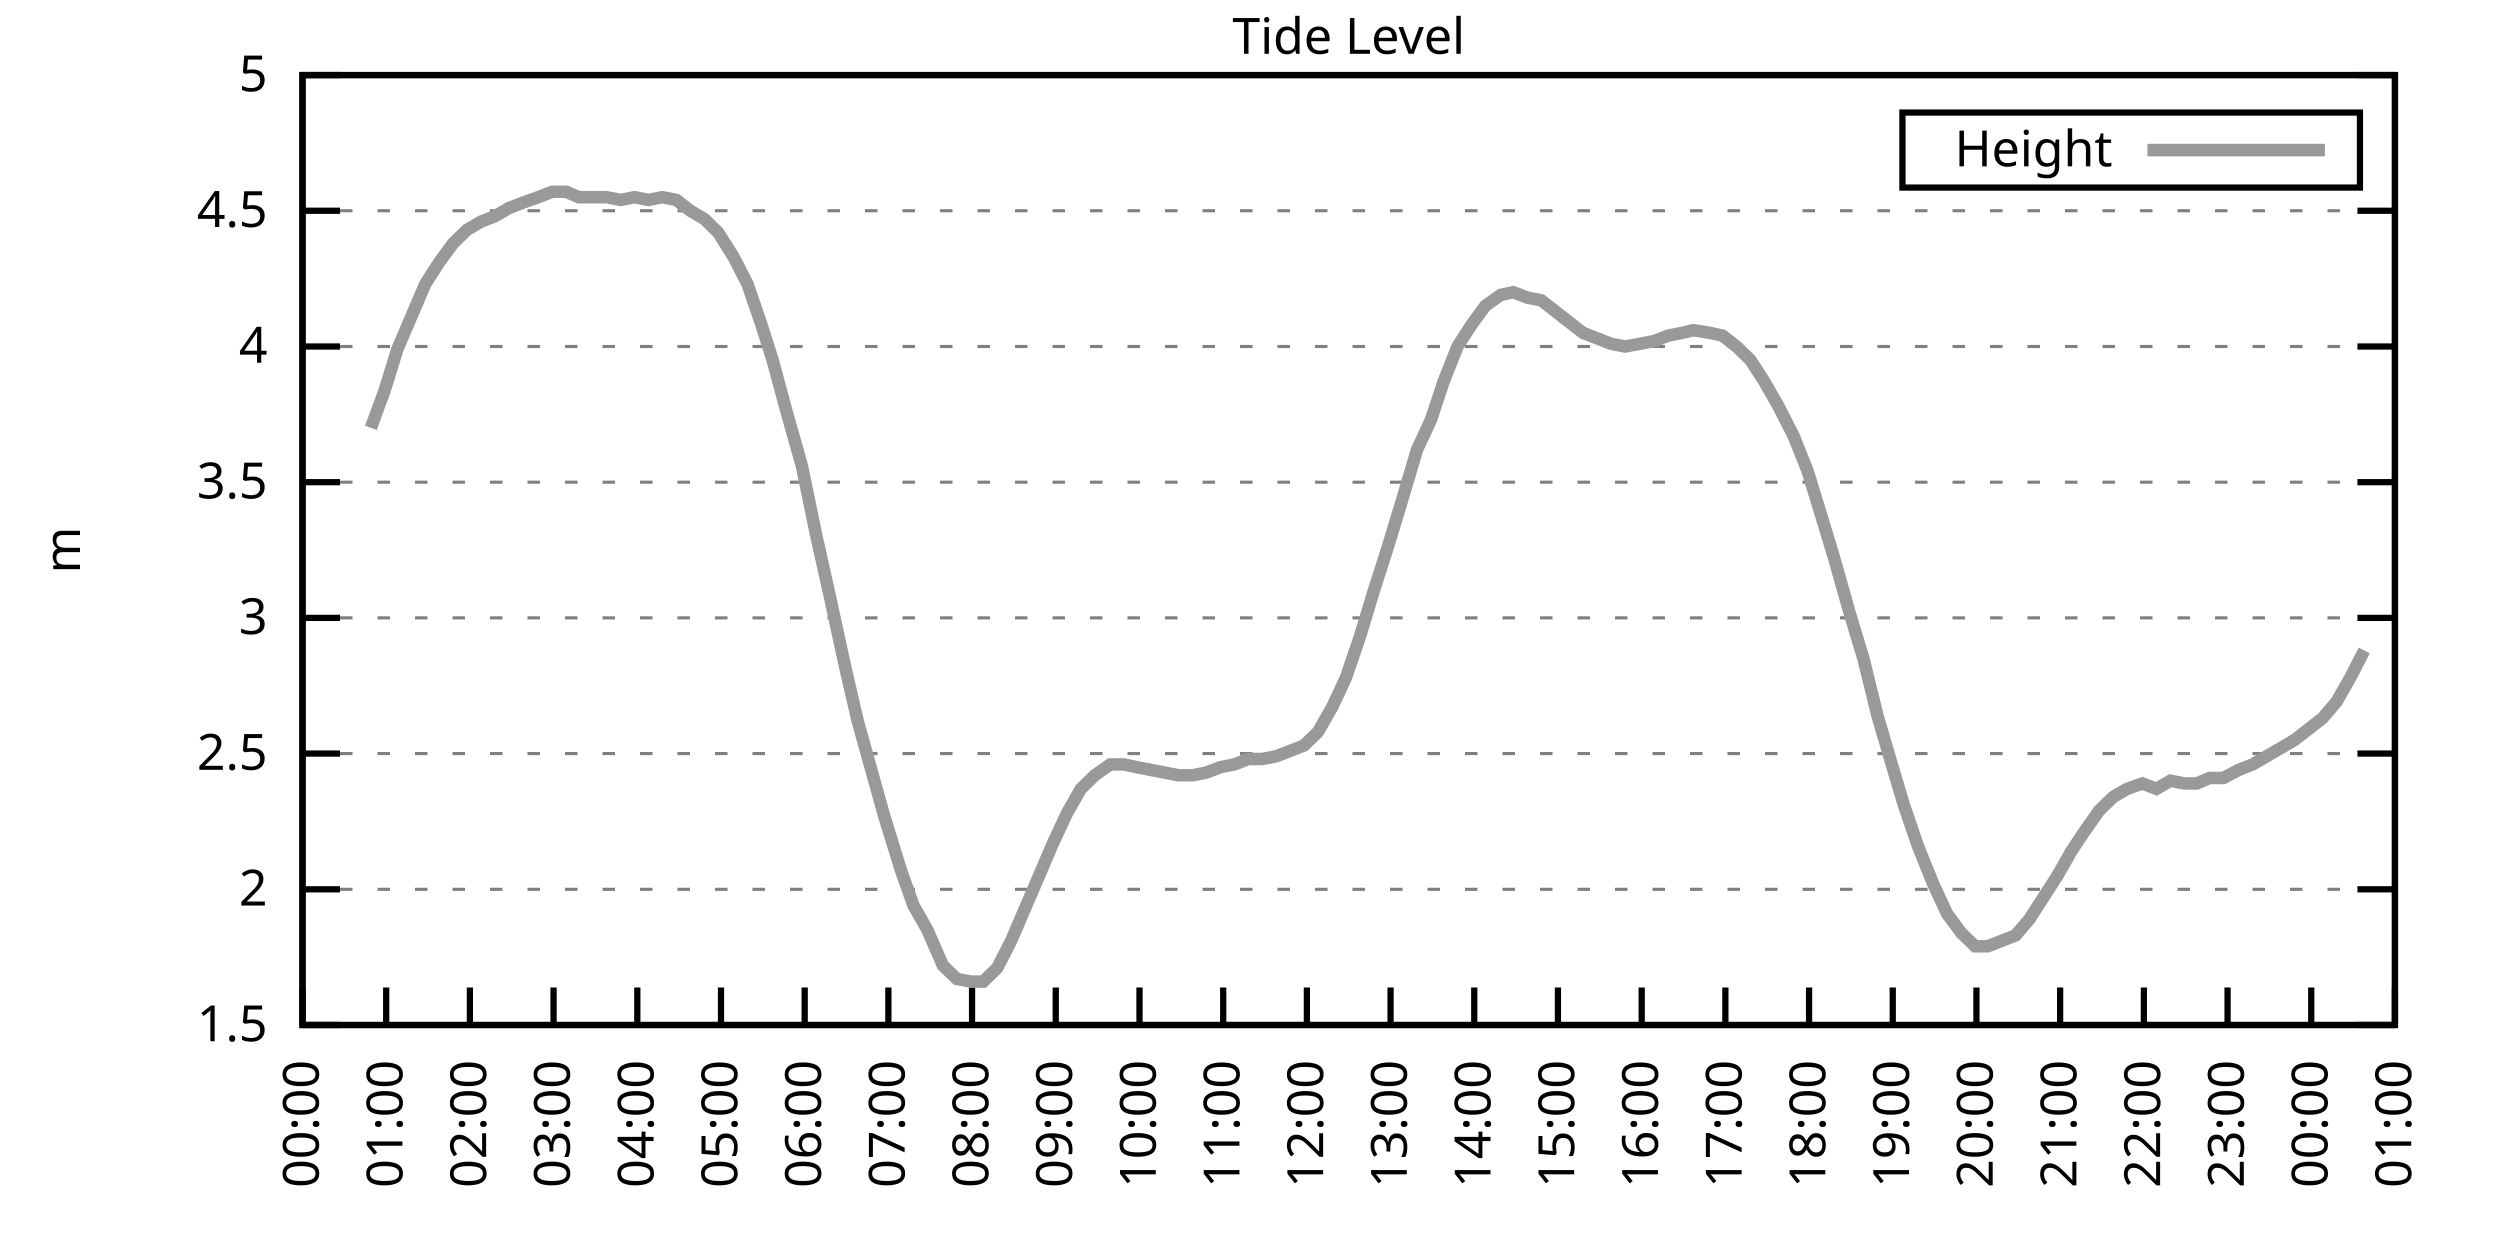
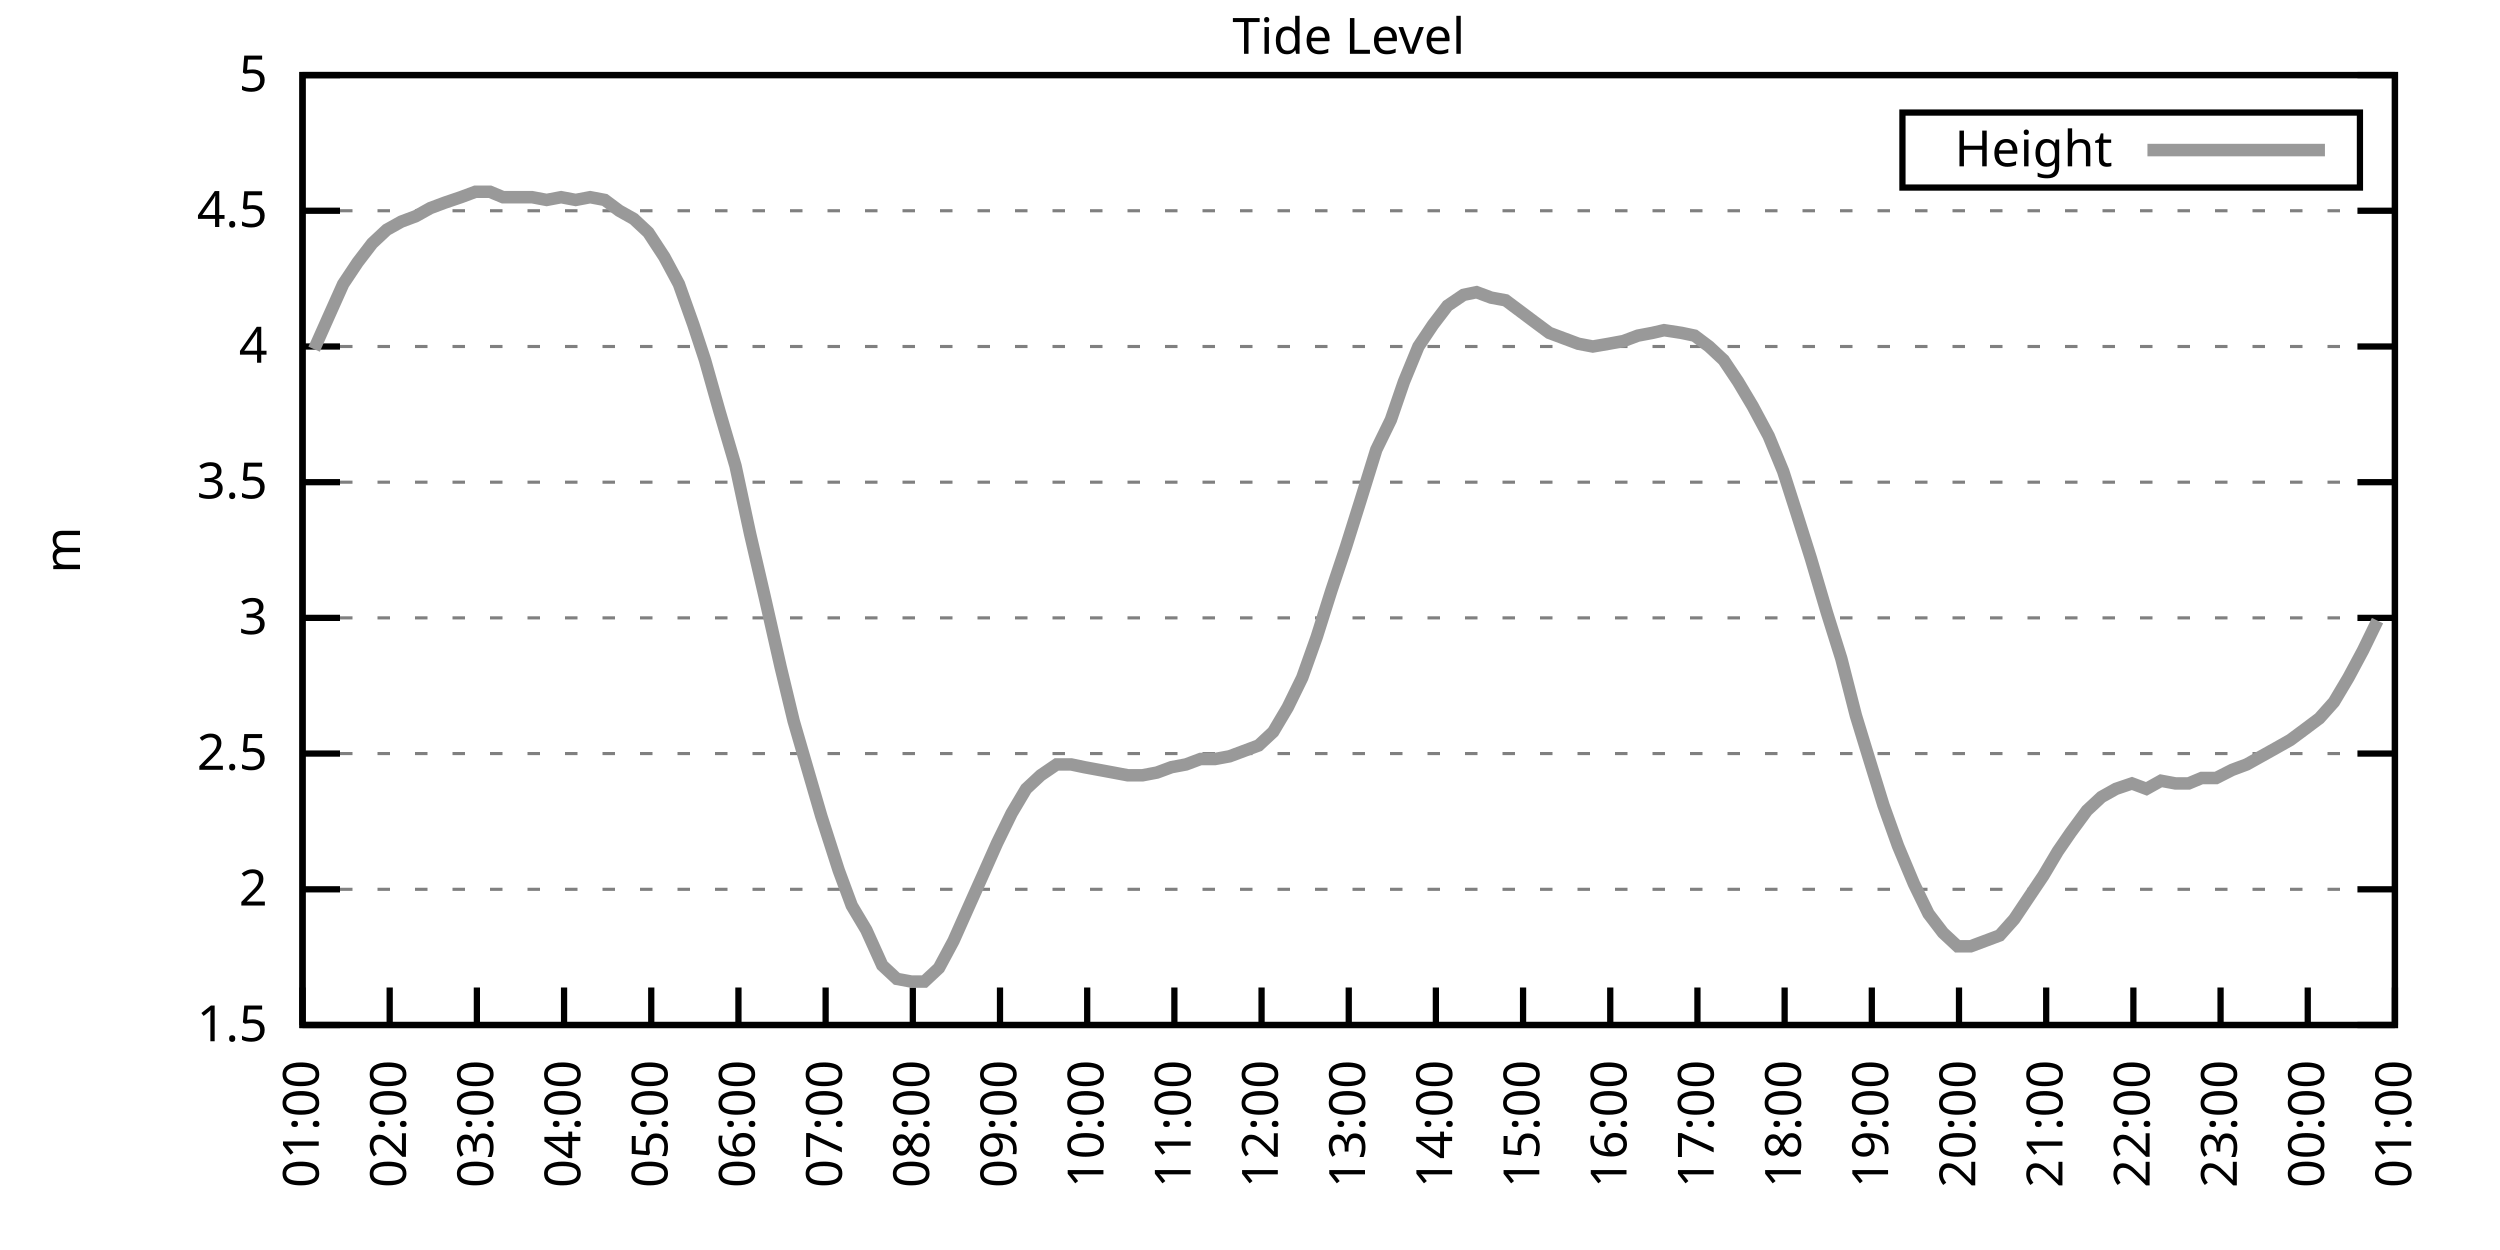
<svg xmlns="http://www.w3.org/2000/svg" xmlns:xlink="http://www.w3.org/1999/xlink" width="400" height="200" viewBox="0 0 400 200">
  <g id="gnuplot_canvas">
    <rect x="0" y="0" width="400" height="200" fill="none" />
    <defs>
      <circle id="gpDot" r="0.5" stroke-width="0.5" stroke="currentColor" />
      <path id="gpPt0" stroke-width="0.333" stroke="currentColor" d="M-1,0 h2 M0,-1 v2" />
      <path id="gpPt1" stroke-width="0.333" stroke="currentColor" d="M-1,-1 L1,1 M1,-1 L-1,1" />
      <path id="gpPt2" stroke-width="0.333" stroke="currentColor" d="M-1,0 L1,0 M0,-1 L0,1 M-1,-1 L1,1 M-1,1 L1,-1" />
      <rect id="gpPt3" stroke-width="0.333" stroke="currentColor" x="-1" y="-1" width="2" height="2" />
      <rect id="gpPt4" stroke-width="0.333" stroke="currentColor" fill="currentColor" x="-1" y="-1" width="2" height="2" />
      <circle id="gpPt5" stroke-width="0.333" stroke="currentColor" cx="0" cy="0" r="1" />
      <use xlink:href="#gpPt5" id="gpPt6" fill="currentColor" stroke="none" />
      <path id="gpPt7" stroke-width="0.333" stroke="currentColor" d="M0,-1.33 L-1.33,0.67 L1.33,0.67 z" />
      <use xlink:href="#gpPt7" id="gpPt8" fill="currentColor" stroke="none" />
      <use xlink:href="#gpPt7" id="gpPt9" stroke="currentColor" transform="rotate(180)" />
      <use xlink:href="#gpPt9" id="gpPt10" fill="currentColor" stroke="none" />
      <use xlink:href="#gpPt3" id="gpPt11" stroke="currentColor" transform="rotate(45)" />
      <use xlink:href="#gpPt11" id="gpPt12" fill="currentColor" stroke="none" />
      <path id="gpPt13" stroke-width="0.333" stroke="currentColor" d="M0,1.330 L1.265,0.411 L0.782,-1.067 L-0.782,-1.076 L-1.265,0.411 z" />
      <use xlink:href="#gpPt13" id="gpPt14" fill="currentColor" stroke="none" />
      <filter id="textbox" filterUnits="objectBoundingBox" x="0" y="0" height="1" width="1">
        <feFlood flood-color="white" flood-opacity="1" result="bgnd" />
        <feComposite in="SourceGraphic" in2="bgnd" operator="atop" />
      </filter>
      <filter id="greybox" filterUnits="objectBoundingBox" x="0" y="0" height="1" width="1">
        <feFlood flood-color="lightgrey" flood-opacity="1" result="grey" />
        <feComposite in="SourceGraphic" in2="grey" operator="atop" />
      </filter>
    </defs>
    <g fill="none" color="white" stroke="currentColor" stroke-width="1.00" stroke-linecap="butt" stroke-linejoin="miter">
</g>
    <g fill="none" color="black" stroke="currentColor" stroke-width="1.00" stroke-linecap="butt" stroke-linejoin="miter">
      <g stroke="none" shape-rendering="crispEdges">
        <polygon fill="rgb(255, 255, 255)" points="48.40,164.00 383.18,164.00 383.18,12.02 48.40,12.02 " />
      </g>
    </g>
    <g fill="none" color="black" stroke="currentColor" stroke-width="1.00" stroke-linecap="butt" stroke-linejoin="miter">
</g>
    <g fill="none" color="black" stroke="black" stroke-width="0.50" stroke-linecap="butt" stroke-linejoin="miter">
</g>
    <g fill="none" color="gray" stroke="currentColor" stroke-width="0.50" stroke-linecap="butt" stroke-linejoin="miter">
      <path stroke="gray" stroke-dasharray="2,4" class="gridline" d="M48.40,164.00 L383.19,164.00  " />
    </g>
    <g fill="none" color="gray" stroke="gray" stroke-width="1.00" stroke-linecap="butt" stroke-linejoin="miter">
</g>
    <g fill="none" color="black" stroke="currentColor" stroke-width="1.00" stroke-linecap="butt" stroke-linejoin="miter">
      <path stroke="black" d="M48.40,164.00 L54.40,164.00 M383.19,164.00 L377.19,164.00  " />
      <g transform="translate(42.80,166.60)" stroke="none" fill="black" font-family="Sans" font-size="8.00" text-anchor="end">
        <text>
          <tspan font-family="Sans"> 1.5</tspan>
        </text>
      </g>
    </g>
    <g fill="none" color="black" stroke="currentColor" stroke-width="1.00" stroke-linecap="butt" stroke-linejoin="miter">
</g>
    <g fill="none" color="black" stroke="black" stroke-width="0.50" stroke-linecap="butt" stroke-linejoin="miter">
</g>
    <g fill="none" color="gray" stroke="currentColor" stroke-width="0.50" stroke-linecap="butt" stroke-linejoin="miter">
      <path stroke="gray" stroke-dasharray="2,4" class="gridline" d="M48.40,142.29 L383.19,142.29  " />
    </g>
    <g fill="none" color="gray" stroke="gray" stroke-width="1.00" stroke-linecap="butt" stroke-linejoin="miter">
</g>
    <g fill="none" color="black" stroke="currentColor" stroke-width="1.00" stroke-linecap="butt" stroke-linejoin="miter">
      <path stroke="black" d="M48.40,142.29 L54.40,142.29 M383.19,142.29 L377.19,142.29  " />
      <g transform="translate(42.80,144.89)" stroke="none" fill="black" font-family="Sans" font-size="8.00" text-anchor="end">
        <text>
          <tspan font-family="Sans"> 2</tspan>
        </text>
      </g>
    </g>
    <g fill="none" color="black" stroke="currentColor" stroke-width="1.00" stroke-linecap="butt" stroke-linejoin="miter">
</g>
    <g fill="none" color="black" stroke="black" stroke-width="0.50" stroke-linecap="butt" stroke-linejoin="miter">
</g>
    <g fill="none" color="gray" stroke="currentColor" stroke-width="0.50" stroke-linecap="butt" stroke-linejoin="miter">
      <path stroke="gray" stroke-dasharray="2,4" class="gridline" d="M48.40,120.57 L383.19,120.57  " />
    </g>
    <g fill="none" color="gray" stroke="gray" stroke-width="1.00" stroke-linecap="butt" stroke-linejoin="miter">
</g>
    <g fill="none" color="black" stroke="currentColor" stroke-width="1.00" stroke-linecap="butt" stroke-linejoin="miter">
      <path stroke="black" d="M48.40,120.57 L54.40,120.57 M383.19,120.57 L377.19,120.57  " />
      <g transform="translate(42.80,123.17)" stroke="none" fill="black" font-family="Sans" font-size="8.00" text-anchor="end">
        <text>
          <tspan font-family="Sans"> 2.5</tspan>
        </text>
      </g>
    </g>
    <g fill="none" color="black" stroke="currentColor" stroke-width="1.00" stroke-linecap="butt" stroke-linejoin="miter">
</g>
    <g fill="none" color="black" stroke="black" stroke-width="0.50" stroke-linecap="butt" stroke-linejoin="miter">
</g>
    <g fill="none" color="gray" stroke="currentColor" stroke-width="0.50" stroke-linecap="butt" stroke-linejoin="miter">
      <path stroke="gray" stroke-dasharray="2,4" class="gridline" d="M48.40,98.86 L383.19,98.86  " />
    </g>
    <g fill="none" color="gray" stroke="gray" stroke-width="1.00" stroke-linecap="butt" stroke-linejoin="miter">
</g>
    <g fill="none" color="black" stroke="currentColor" stroke-width="1.00" stroke-linecap="butt" stroke-linejoin="miter">
      <path stroke="black" d="M48.40,98.86 L54.40,98.86 M383.19,98.86 L377.19,98.86  " />
      <g transform="translate(42.80,101.46)" stroke="none" fill="black" font-family="Sans" font-size="8.00" text-anchor="end">
        <text>
          <tspan font-family="Sans"> 3</tspan>
        </text>
      </g>
    </g>
    <g fill="none" color="black" stroke="currentColor" stroke-width="1.00" stroke-linecap="butt" stroke-linejoin="miter">
</g>
    <g fill="none" color="black" stroke="black" stroke-width="0.50" stroke-linecap="butt" stroke-linejoin="miter">
</g>
    <g fill="none" color="gray" stroke="currentColor" stroke-width="0.50" stroke-linecap="butt" stroke-linejoin="miter">
      <path stroke="gray" stroke-dasharray="2,4" class="gridline" d="M48.40,77.15 L383.19,77.15  " />
    </g>
    <g fill="none" color="gray" stroke="gray" stroke-width="1.00" stroke-linecap="butt" stroke-linejoin="miter">
</g>
    <g fill="none" color="black" stroke="currentColor" stroke-width="1.00" stroke-linecap="butt" stroke-linejoin="miter">
      <path stroke="black" d="M48.40,77.15 L54.40,77.15 M383.19,77.15 L377.19,77.15  " />
      <g transform="translate(42.80,79.75)" stroke="none" fill="black" font-family="Sans" font-size="8.00" text-anchor="end">
        <text>
          <tspan font-family="Sans"> 3.5</tspan>
        </text>
      </g>
    </g>
    <g fill="none" color="black" stroke="currentColor" stroke-width="1.00" stroke-linecap="butt" stroke-linejoin="miter">
</g>
    <g fill="none" color="black" stroke="black" stroke-width="0.50" stroke-linecap="butt" stroke-linejoin="miter">
</g>
    <g fill="none" color="gray" stroke="currentColor" stroke-width="0.50" stroke-linecap="butt" stroke-linejoin="miter">
      <path stroke="gray" stroke-dasharray="2,4" class="gridline" d="M48.40,55.44 L383.19,55.44  " />
    </g>
    <g fill="none" color="gray" stroke="gray" stroke-width="1.00" stroke-linecap="butt" stroke-linejoin="miter">
</g>
    <g fill="none" color="black" stroke="currentColor" stroke-width="1.00" stroke-linecap="butt" stroke-linejoin="miter">
      <path stroke="black" d="M48.40,55.44 L54.40,55.44 M383.19,55.44 L377.19,55.44  " />
      <g transform="translate(42.80,58.04)" stroke="none" fill="black" font-family="Sans" font-size="8.00" text-anchor="end">
        <text>
          <tspan font-family="Sans"> 4</tspan>
        </text>
      </g>
    </g>
    <g fill="none" color="black" stroke="currentColor" stroke-width="1.00" stroke-linecap="butt" stroke-linejoin="miter">
</g>
    <g fill="none" color="black" stroke="black" stroke-width="0.50" stroke-linecap="butt" stroke-linejoin="miter">
</g>
    <g fill="none" color="gray" stroke="currentColor" stroke-width="0.50" stroke-linecap="butt" stroke-linejoin="miter">
      <path stroke="gray" stroke-dasharray="2,4" class="gridline" d="M48.40,33.72 L383.19,33.72  " />
    </g>
    <g fill="none" color="gray" stroke="gray" stroke-width="1.00" stroke-linecap="butt" stroke-linejoin="miter">
</g>
    <g fill="none" color="black" stroke="currentColor" stroke-width="1.00" stroke-linecap="butt" stroke-linejoin="miter">
      <path stroke="black" d="M48.40,33.72 L54.40,33.72 M383.19,33.72 L377.19,33.72  " />
      <g transform="translate(42.80,36.32)" stroke="none" fill="black" font-family="Sans" font-size="8.00" text-anchor="end">
        <text>
          <tspan font-family="Sans"> 4.5</tspan>
        </text>
      </g>
    </g>
    <g fill="none" color="black" stroke="currentColor" stroke-width="1.00" stroke-linecap="butt" stroke-linejoin="miter">
</g>
    <g fill="none" color="black" stroke="black" stroke-width="0.50" stroke-linecap="butt" stroke-linejoin="miter">
</g>
    <g fill="none" color="gray" stroke="currentColor" stroke-width="0.50" stroke-linecap="butt" stroke-linejoin="miter">
      <path stroke="gray" stroke-dasharray="2,4" class="gridline" d="M48.40,12.01 L383.19,12.01  " />
    </g>
    <g fill="none" color="gray" stroke="gray" stroke-width="1.00" stroke-linecap="butt" stroke-linejoin="miter">
</g>
    <g fill="none" color="black" stroke="currentColor" stroke-width="1.00" stroke-linecap="butt" stroke-linejoin="miter">
      <path stroke="black" d="M48.40,12.01 L54.40,12.01 M383.19,12.01 L377.19,12.01  " />
      <g transform="translate(42.80,14.61)" stroke="none" fill="black" font-family="Sans" font-size="8.00" text-anchor="end">
        <text>
          <tspan font-family="Sans"> 5</tspan>
        </text>
      </g>
    </g>
    <g fill="none" color="black" stroke="currentColor" stroke-width="1.00" stroke-linecap="butt" stroke-linejoin="miter">
      <path stroke="black" d="M48.40,164.00 L48.40,158.00  " />
      <g transform="translate(51.00,169.60) rotate(270.00)" stroke="none" fill="black" font-family="Sans" font-size="8.00" text-anchor="end">
        <text>
-           <tspan font-family="Sans">00:00</tspan>
-         </text>
-       </g>
-     </g>
-     <g fill="none" color="black" stroke="currentColor" stroke-width="1.00" stroke-linecap="butt" stroke-linejoin="miter">
-       <path stroke="black" d="M61.79,164.00 L61.79,158.00  " />
-       <g transform="translate(64.39,169.60) rotate(270.00)" stroke="none" fill="black" font-family="Sans" font-size="8.00" text-anchor="end">
-         <text>
          <tspan font-family="Sans">01:00</tspan>
        </text>
      </g>
    </g>
    <g fill="none" color="black" stroke="currentColor" stroke-width="1.00" stroke-linecap="butt" stroke-linejoin="miter">
-       <path stroke="black" d="M75.18,164.00 L75.18,158.00  " />
-       <g transform="translate(77.78,169.60) rotate(270.00)" stroke="none" fill="black" font-family="Sans" font-size="8.00" text-anchor="end">
+       <path stroke="black" d="M62.35,164.00 L62.35,158.00  " />
+       <g transform="translate(64.95,169.60) rotate(270.00)" stroke="none" fill="black" font-family="Sans" font-size="8.00" text-anchor="end">
        <text>
          <tspan font-family="Sans">02:00</tspan>
        </text>
      </g>
    </g>
    <g fill="none" color="black" stroke="currentColor" stroke-width="1.00" stroke-linecap="butt" stroke-linejoin="miter">
-       <path stroke="black" d="M88.57,164.00 L88.57,158.00  " />
-       <g transform="translate(91.17,169.60) rotate(270.00)" stroke="none" fill="black" font-family="Sans" font-size="8.00" text-anchor="end">
+       <path stroke="black" d="M76.30,164.00 L76.30,158.00  " />
+       <g transform="translate(78.90,169.60) rotate(270.00)" stroke="none" fill="black" font-family="Sans" font-size="8.00" text-anchor="end">
        <text>
          <tspan font-family="Sans">03:00</tspan>
        </text>
      </g>
    </g>
    <g fill="none" color="black" stroke="currentColor" stroke-width="1.00" stroke-linecap="butt" stroke-linejoin="miter">
-       <path stroke="black" d="M101.97,164.00 L101.97,158.00  " />
-       <g transform="translate(104.57,169.60) rotate(270.00)" stroke="none" fill="black" font-family="Sans" font-size="8.00" text-anchor="end">
+       <path stroke="black" d="M90.25,164.00 L90.25,158.00  " />
+       <g transform="translate(92.85,169.60) rotate(270.00)" stroke="none" fill="black" font-family="Sans" font-size="8.00" text-anchor="end">
        <text>
          <tspan font-family="Sans">04:00</tspan>
        </text>
      </g>
    </g>
    <g fill="none" color="black" stroke="currentColor" stroke-width="1.00" stroke-linecap="butt" stroke-linejoin="miter">
-       <path stroke="black" d="M115.36,164.00 L115.36,158.00  " />
-       <g transform="translate(117.96,169.60) rotate(270.00)" stroke="none" fill="black" font-family="Sans" font-size="8.00" text-anchor="end">
+       <path stroke="black" d="M104.20,164.00 L104.20,158.00  " />
+       <g transform="translate(106.80,169.60) rotate(270.00)" stroke="none" fill="black" font-family="Sans" font-size="8.00" text-anchor="end">
        <text>
          <tspan font-family="Sans">05:00</tspan>
        </text>
      </g>
    </g>
    <g fill="none" color="black" stroke="currentColor" stroke-width="1.00" stroke-linecap="butt" stroke-linejoin="miter">
-       <path stroke="black" d="M128.75,164.00 L128.75,158.00  " />
-       <g transform="translate(131.35,169.60) rotate(270.00)" stroke="none" fill="black" font-family="Sans" font-size="8.00" text-anchor="end">
+       <path stroke="black" d="M118.15,164.00 L118.15,158.00  " />
+       <g transform="translate(120.75,169.60) rotate(270.00)" stroke="none" fill="black" font-family="Sans" font-size="8.00" text-anchor="end">
        <text>
          <tspan font-family="Sans">06:00</tspan>
        </text>
      </g>
    </g>
    <g fill="none" color="black" stroke="currentColor" stroke-width="1.00" stroke-linecap="butt" stroke-linejoin="miter">
-       <path stroke="black" d="M142.14,164.00 L142.14,158.00  " />
-       <g transform="translate(144.74,169.60) rotate(270.00)" stroke="none" fill="black" font-family="Sans" font-size="8.00" text-anchor="end">
+       <path stroke="black" d="M132.10,164.00 L132.10,158.00  " />
+       <g transform="translate(134.70,169.60) rotate(270.00)" stroke="none" fill="black" font-family="Sans" font-size="8.00" text-anchor="end">
        <text>
          <tspan font-family="Sans">07:00</tspan>
        </text>
      </g>
    </g>
    <g fill="none" color="black" stroke="currentColor" stroke-width="1.00" stroke-linecap="butt" stroke-linejoin="miter">
-       <path stroke="black" d="M155.53,164.00 L155.53,158.00  " />
-       <g transform="translate(158.13,169.60) rotate(270.00)" stroke="none" fill="black" font-family="Sans" font-size="8.00" text-anchor="end">
+       <path stroke="black" d="M146.05,164.00 L146.05,158.00  " />
+       <g transform="translate(148.65,169.60) rotate(270.00)" stroke="none" fill="black" font-family="Sans" font-size="8.00" text-anchor="end">
        <text>
          <tspan font-family="Sans">08:00</tspan>
        </text>
      </g>
    </g>
    <g fill="none" color="black" stroke="currentColor" stroke-width="1.00" stroke-linecap="butt" stroke-linejoin="miter">
-       <path stroke="black" d="M168.92,164.00 L168.92,158.00  " />
-       <g transform="translate(171.52,169.60) rotate(270.00)" stroke="none" fill="black" font-family="Sans" font-size="8.00" text-anchor="end">
+       <path stroke="black" d="M160.00,164.00 L160.00,158.00  " />
+       <g transform="translate(162.60,169.60) rotate(270.00)" stroke="none" fill="black" font-family="Sans" font-size="8.00" text-anchor="end">
        <text>
          <tspan font-family="Sans">09:00</tspan>
        </text>
      </g>
    </g>
    <g fill="none" color="black" stroke="currentColor" stroke-width="1.00" stroke-linecap="butt" stroke-linejoin="miter">
-       <path stroke="black" d="M182.32,164.00 L182.32,158.00  " />
-       <g transform="translate(184.92,169.60) rotate(270.00)" stroke="none" fill="black" font-family="Sans" font-size="8.00" text-anchor="end">
+       <path stroke="black" d="M173.95,164.00 L173.95,158.00  " />
+       <g transform="translate(176.55,169.60) rotate(270.00)" stroke="none" fill="black" font-family="Sans" font-size="8.00" text-anchor="end">
        <text>
          <tspan font-family="Sans">10:00</tspan>
        </text>
      </g>
    </g>
    <g fill="none" color="black" stroke="currentColor" stroke-width="1.00" stroke-linecap="butt" stroke-linejoin="miter">
-       <path stroke="black" d="M195.71,164.00 L195.71,158.00  " />
-       <g transform="translate(198.31,169.60) rotate(270.00)" stroke="none" fill="black" font-family="Sans" font-size="8.00" text-anchor="end">
+       <path stroke="black" d="M187.90,164.00 L187.90,158.00  " />
+       <g transform="translate(190.50,169.60) rotate(270.00)" stroke="none" fill="black" font-family="Sans" font-size="8.00" text-anchor="end">
        <text>
          <tspan font-family="Sans">11:00</tspan>
        </text>
      </g>
    </g>
    <g fill="none" color="black" stroke="currentColor" stroke-width="1.00" stroke-linecap="butt" stroke-linejoin="miter">
-       <path stroke="black" d="M209.10,164.00 L209.10,158.00  " />
-       <g transform="translate(211.70,169.60) rotate(270.00)" stroke="none" fill="black" font-family="Sans" font-size="8.00" text-anchor="end">
+       <path stroke="black" d="M201.85,164.00 L201.85,158.00  " />
+       <g transform="translate(204.45,169.60) rotate(270.00)" stroke="none" fill="black" font-family="Sans" font-size="8.00" text-anchor="end">
        <text>
          <tspan font-family="Sans">12:00</tspan>
        </text>
      </g>
    </g>
    <g fill="none" color="black" stroke="currentColor" stroke-width="1.00" stroke-linecap="butt" stroke-linejoin="miter">
-       <path stroke="black" d="M222.49,164.00 L222.49,158.00  " />
-       <g transform="translate(225.09,169.60) rotate(270.00)" stroke="none" fill="black" font-family="Sans" font-size="8.00" text-anchor="end">
+       <path stroke="black" d="M215.80,164.00 L215.80,158.00  " />
+       <g transform="translate(218.40,169.60) rotate(270.00)" stroke="none" fill="black" font-family="Sans" font-size="8.00" text-anchor="end">
        <text>
          <tspan font-family="Sans">13:00</tspan>
        </text>
      </g>
    </g>
    <g fill="none" color="black" stroke="currentColor" stroke-width="1.00" stroke-linecap="butt" stroke-linejoin="miter">
-       <path stroke="black" d="M235.88,164.00 L235.88,158.00  " />
-       <g transform="translate(238.48,169.60) rotate(270.00)" stroke="none" fill="black" font-family="Sans" font-size="8.00" text-anchor="end">
+       <path stroke="black" d="M229.74,164.00 L229.74,158.00  " />
+       <g transform="translate(232.34,169.60) rotate(270.00)" stroke="none" fill="black" font-family="Sans" font-size="8.00" text-anchor="end">
        <text>
          <tspan font-family="Sans">14:00</tspan>
        </text>
      </g>
    </g>
    <g fill="none" color="black" stroke="currentColor" stroke-width="1.00" stroke-linecap="butt" stroke-linejoin="miter">
-       <path stroke="black" d="M249.27,164.00 L249.27,158.00  " />
-       <g transform="translate(251.87,169.60) rotate(270.00)" stroke="none" fill="black" font-family="Sans" font-size="8.00" text-anchor="end">
+       <path stroke="black" d="M243.69,164.00 L243.69,158.00  " />
+       <g transform="translate(246.29,169.60) rotate(270.00)" stroke="none" fill="black" font-family="Sans" font-size="8.00" text-anchor="end">
        <text>
          <tspan font-family="Sans">15:00</tspan>
        </text>
      </g>
    </g>
    <g fill="none" color="black" stroke="currentColor" stroke-width="1.00" stroke-linecap="butt" stroke-linejoin="miter">
-       <path stroke="black" d="M262.67,164.00 L262.67,158.00  " />
-       <g transform="translate(265.27,169.60) rotate(270.00)" stroke="none" fill="black" font-family="Sans" font-size="8.00" text-anchor="end">
+       <path stroke="black" d="M257.64,164.00 L257.64,158.00  " />
+       <g transform="translate(260.24,169.60) rotate(270.00)" stroke="none" fill="black" font-family="Sans" font-size="8.00" text-anchor="end">
        <text>
          <tspan font-family="Sans">16:00</tspan>
        </text>
      </g>
    </g>
    <g fill="none" color="black" stroke="currentColor" stroke-width="1.00" stroke-linecap="butt" stroke-linejoin="miter">
-       <path stroke="black" d="M276.06,164.00 L276.06,158.00  " />
-       <g transform="translate(278.66,169.60) rotate(270.00)" stroke="none" fill="black" font-family="Sans" font-size="8.00" text-anchor="end">
+       <path stroke="black" d="M271.59,164.00 L271.59,158.00  " />
+       <g transform="translate(274.19,169.60) rotate(270.00)" stroke="none" fill="black" font-family="Sans" font-size="8.00" text-anchor="end">
        <text>
          <tspan font-family="Sans">17:00</tspan>
        </text>
      </g>
    </g>
    <g fill="none" color="black" stroke="currentColor" stroke-width="1.00" stroke-linecap="butt" stroke-linejoin="miter">
-       <path stroke="black" d="M289.45,164.00 L289.45,158.00  " />
-       <g transform="translate(292.05,169.60) rotate(270.00)" stroke="none" fill="black" font-family="Sans" font-size="8.00" text-anchor="end">
+       <path stroke="black" d="M285.54,164.00 L285.54,158.00  " />
+       <g transform="translate(288.14,169.60) rotate(270.00)" stroke="none" fill="black" font-family="Sans" font-size="8.00" text-anchor="end">
        <text>
          <tspan font-family="Sans">18:00</tspan>
        </text>
      </g>
    </g>
    <g fill="none" color="black" stroke="currentColor" stroke-width="1.00" stroke-linecap="butt" stroke-linejoin="miter">
-       <path stroke="black" d="M302.84,164.00 L302.84,158.00  " />
-       <g transform="translate(305.44,169.60) rotate(270.00)" stroke="none" fill="black" font-family="Sans" font-size="8.00" text-anchor="end">
+       <path stroke="black" d="M299.49,164.00 L299.49,158.00  " />
+       <g transform="translate(302.09,169.60) rotate(270.00)" stroke="none" fill="black" font-family="Sans" font-size="8.00" text-anchor="end">
        <text>
          <tspan font-family="Sans">19:00</tspan>
        </text>
      </g>
    </g>
    <g fill="none" color="black" stroke="currentColor" stroke-width="1.00" stroke-linecap="butt" stroke-linejoin="miter">
-       <path stroke="black" d="M316.23,164.00 L316.23,158.00  " />
-       <g transform="translate(318.83,169.60) rotate(270.00)" stroke="none" fill="black" font-family="Sans" font-size="8.00" text-anchor="end">
+       <path stroke="black" d="M313.44,164.00 L313.44,158.00  " />
+       <g transform="translate(316.04,169.60) rotate(270.00)" stroke="none" fill="black" font-family="Sans" font-size="8.00" text-anchor="end">
        <text>
          <tspan font-family="Sans">20:00</tspan>
        </text>
      </g>
    </g>
    <g fill="none" color="black" stroke="currentColor" stroke-width="1.00" stroke-linecap="butt" stroke-linejoin="miter">
-       <path stroke="black" d="M329.62,164.00 L329.62,158.00  " />
-       <g transform="translate(332.22,169.60) rotate(270.00)" stroke="none" fill="black" font-family="Sans" font-size="8.00" text-anchor="end">
+       <path stroke="black" d="M327.39,164.00 L327.39,158.00  " />
+       <g transform="translate(329.99,169.60) rotate(270.00)" stroke="none" fill="black" font-family="Sans" font-size="8.00" text-anchor="end">
        <text>
          <tspan font-family="Sans">21:00</tspan>
        </text>
      </g>
    </g>
    <g fill="none" color="black" stroke="currentColor" stroke-width="1.00" stroke-linecap="butt" stroke-linejoin="miter">
-       <path stroke="black" d="M343.02,164.00 L343.02,158.00  " />
-       <g transform="translate(345.62,169.60) rotate(270.00)" stroke="none" fill="black" font-family="Sans" font-size="8.00" text-anchor="end">
+       <path stroke="black" d="M341.34,164.00 L341.34,158.00  " />
+       <g transform="translate(343.94,169.60) rotate(270.00)" stroke="none" fill="black" font-family="Sans" font-size="8.00" text-anchor="end">
        <text>
          <tspan font-family="Sans">22:00</tspan>
        </text>
      </g>
    </g>
    <g fill="none" color="black" stroke="currentColor" stroke-width="1.00" stroke-linecap="butt" stroke-linejoin="miter">
-       <path stroke="black" d="M356.41,164.00 L356.41,158.00  " />
-       <g transform="translate(359.01,169.60) rotate(270.00)" stroke="none" fill="black" font-family="Sans" font-size="8.00" text-anchor="end">
+       <path stroke="black" d="M355.29,164.00 L355.29,158.00  " />
+       <g transform="translate(357.89,169.60) rotate(270.00)" stroke="none" fill="black" font-family="Sans" font-size="8.00" text-anchor="end">
        <text>
          <tspan font-family="Sans">23:00</tspan>
        </text>
      </g>
    </g>
    <g fill="none" color="black" stroke="currentColor" stroke-width="1.00" stroke-linecap="butt" stroke-linejoin="miter">
-       <path stroke="black" d="M369.80,164.00 L369.80,158.00  " />
-       <g transform="translate(372.40,169.60) rotate(270.00)" stroke="none" fill="black" font-family="Sans" font-size="8.00" text-anchor="end">
+       <path stroke="black" d="M369.24,164.00 L369.24,158.00  " />
+       <g transform="translate(371.84,169.60) rotate(270.00)" stroke="none" fill="black" font-family="Sans" font-size="8.00" text-anchor="end">
        <text>
          <tspan font-family="Sans">00:00</tspan>
        </text>
      </g>
    </g>
    <g fill="none" color="black" stroke="currentColor" stroke-width="1.00" stroke-linecap="butt" stroke-linejoin="miter">
      <path stroke="black" d="M383.19,164.00 L383.19,158.00  " />
      <g transform="translate(385.79,169.60) rotate(270.00)" stroke="none" fill="black" font-family="Sans" font-size="8.00" text-anchor="end">
        <text>
          <tspan font-family="Sans">01:00</tspan>
        </text>
      </g>
    </g>
    <g fill="none" color="black" stroke="currentColor" stroke-width="1.00" stroke-linecap="butt" stroke-linejoin="miter">
</g>
    <g fill="none" color="black" stroke="currentColor" stroke-width="1.00" stroke-linecap="butt" stroke-linejoin="miter">
      <path stroke="black" d="M48.40,12.01 L48.40,164.00 L383.19,164.00 L383.19,12.01 L48.40,12.01 Z  " />
    </g>
    <g fill="none" color="black" stroke="currentColor" stroke-width="1.00" stroke-linecap="butt" stroke-linejoin="miter">
</g>
    <g fill="none" color="black" stroke="currentColor" stroke-width="1.00" stroke-linecap="butt" stroke-linejoin="miter">
      <path stroke="black" d="M304.39,30.01 L304.39,18.01 L377.59,18.01 L377.59,30.01 L304.39,30.01 Z  " />
    </g>
    <g id="Tide_level_plot_1">
      <g fill="none" color="white" stroke="black" stroke-width="2.00" stroke-linecap="butt" stroke-linejoin="miter">
</g>
      <g fill="none" color="black" stroke="currentColor" stroke-width="2.00" stroke-linecap="butt" stroke-linejoin="miter">
        <g transform="translate(337.99,26.61)" stroke="none" fill="black" font-family="Sans" font-size="8.00" text-anchor="end">
          <text>
            <tspan font-family="Sans">Height</tspan>
          </text>
        </g>
      </g>
      <g fill="none" color="black" stroke="currentColor" stroke-width="2.00" stroke-linecap="butt" stroke-linejoin="miter">
-         <path stroke="rgb(153, 153, 153)" d="M343.59,24.01 L371.99,24.01 M59.34,68.46 L61.57,62.38 L63.58,55.87 L65.81,50.66 L68.04,45.45 L70.27,41.97   L72.50,38.93 L74.74,36.76 L76.97,35.46 L79.20,34.59 L81.43,33.29 L83.66,32.42 L86.12,31.55 L88.35,30.68   L90.58,30.68 L92.59,31.55 L94.82,31.55 L97.06,31.55 L99.29,31.99 L101.52,31.55 L103.75,31.99 L105.98,31.55   L108.22,31.99 L110.45,33.72 L112.68,35.03 L114.91,37.20 L117.37,41.11 L119.60,45.45 L121.83,51.96 L123.62,57.61   L125.85,65.86 L128.30,74.54 L130.54,85.40 L132.77,95.39 L135.22,106.68 L137.23,115.36 L141.47,130.56 L144.15,139.25   L146.16,144.89 L148.39,148.80 L150.85,154.45 L153.08,156.62 L155.31,157.05 L157.32,157.05 L159.55,154.88 L161.78,150.54   L164.01,145.33 L166.25,140.12 L168.48,134.90 L170.71,130.13 L172.94,126.22 L175.17,124.05 L177.63,122.31 L179.86,122.31   L181.87,122.75 L184.10,123.18 L186.33,123.61 L188.57,124.05 L190.80,124.05 L193.03,123.61 L195.26,122.75 L197.49,122.31   L199.73,121.44 L201.96,121.44 L204.19,121.01 L206.42,120.14 L208.65,119.27 L210.88,117.10 L213.12,113.19 L215.35,108.42   L217.58,101.90 L219.81,94.52 L222.04,87.57 L224.28,80.19 L226.73,71.94 L228.96,67.16 L230.97,61.08 L233.20,55.44   L235.44,51.96 L237.67,48.92 L240.12,47.18 L242.13,46.75 L244.36,47.62 L246.60,48.05 L248.83,49.79 L251.06,51.53   L253.29,53.26 L255.52,54.13 L257.76,55.00 L259.99,55.44 L262.44,55.00 L264.67,54.57 L266.91,53.70 L269.14,53.26   L270.92,52.83 L273.60,53.26 L275.61,53.70 L277.84,55.44 L280.07,57.61 L282.31,61.08 L284.54,64.99 L286.99,69.77   L289.23,75.41 L291.23,81.93 L293.47,89.31 L295.92,97.99 L298.15,105.38 L300.39,114.49 L302.17,120.57 L304.63,128.83   L306.86,135.34 L309.31,141.42 L311.54,146.20 L313.78,149.24 L316.01,151.41 L318.02,151.41 L320.25,150.54 L322.48,149.67   L324.71,147.06 L326.95,143.59 L329.18,140.12 L331.41,136.21 L333.42,133.17 L335.87,129.69 L338.10,127.52 L340.34,126.22   L342.79,125.35 L345.02,126.22 L347.26,124.92 L349.49,125.35 L351.50,125.35 L353.51,124.48 L355.74,124.48 L358.19,123.18   L360.42,122.31 L364.89,119.71 L367.12,118.40 L369.35,116.67 L371.58,114.93 L373.82,112.32 L376.05,108.42 L378.28,104.07    " />
+         <path stroke="rgb(153, 153, 153)" d="M343.59,24.01 L371.99,24.01 M50.26,55.87 L52.58,50.66 L54.91,45.45 L57.23,41.97 L59.56,38.93 L61.88,36.76   L64.21,35.46 L66.53,34.59 L68.86,33.29 L71.18,32.42 L73.74,31.55 L76.07,30.68 L78.39,30.68 L80.48,31.55   L82.81,31.55 L85.13,31.55 L87.46,31.99 L89.78,31.55 L92.11,31.99 L94.43,31.55 L96.76,31.99 L99.08,33.72   L101.41,35.03 L103.73,37.20 L106.29,41.11 L108.62,45.45 L110.94,51.96 L112.80,57.61 L115.13,65.86 L117.68,74.54   L120.01,85.40 L122.33,95.39 L124.89,106.68 L126.98,115.36 L131.40,130.56 L134.19,139.25 L136.28,144.89 L138.61,148.80   L141.16,154.45 L143.49,156.62 L145.81,157.05 L147.91,157.05 L150.23,154.88 L152.56,150.54 L154.88,145.33 L157.21,140.12   L159.53,134.90 L161.86,130.13 L164.18,126.22 L166.51,124.05 L169.06,122.31 L171.39,122.31 L173.48,122.75 L175.81,123.18   L178.13,123.61 L180.46,124.05 L182.78,124.05 L185.11,123.61 L187.43,122.75 L189.76,122.31 L192.08,121.44 L194.41,121.44   L196.73,121.01 L199.06,120.14 L201.38,119.27 L203.71,117.10 L206.03,113.19 L208.36,108.42 L210.68,101.90 L213.01,94.52   L215.33,87.57 L217.65,80.19 L220.21,71.94 L222.54,67.16 L224.63,61.08 L226.95,55.44 L229.28,51.96 L231.60,48.92   L234.16,47.18 L236.25,46.75 L238.58,47.62 L240.90,48.05 L243.23,49.79 L245.55,51.53 L247.88,53.26 L250.20,54.13   L252.53,55.00 L254.85,55.44 L257.41,55.00 L259.74,54.57 L262.06,53.70 L264.39,53.26 L266.25,52.83 L269.04,53.26   L271.13,53.70 L273.45,55.44 L275.78,57.61 L278.10,61.08 L280.43,64.99 L282.99,69.77 L285.31,75.41 L287.40,81.93   L289.73,89.31 L292.29,97.99 L294.61,105.38 L296.94,114.49 L298.80,120.57 L301.35,128.83 L303.68,135.34 L306.23,141.42   L308.56,146.20 L310.88,149.24 L313.21,151.41 L315.30,151.41 L317.63,150.54 L319.95,149.67 L322.28,147.06 L324.60,143.59   L326.93,140.12 L329.25,136.21 L331.34,133.17 L333.90,129.69 L336.23,127.52 L338.55,126.22 L341.11,125.35 L343.43,126.22   L345.76,124.92 L348.08,125.35 L350.18,125.35 L352.27,124.48 L354.59,124.48 L357.15,123.18 L359.48,122.31 L364.13,119.71   L366.45,118.40 L368.78,116.67 L371.10,114.93 L373.43,112.32 L375.75,108.42 L378.08,104.07 L380.40,99.30  " />
      </g>
    </g>
    <g fill="none" color="black" stroke="currentColor" stroke-width="2.00" stroke-linecap="butt" stroke-linejoin="miter">
</g>
    <g fill="none" color="black" stroke="black" stroke-width="1.00" stroke-linecap="butt" stroke-linejoin="miter">
</g>
    <g fill="none" color="black" stroke="currentColor" stroke-width="1.00" stroke-linecap="butt" stroke-linejoin="miter">
      <path stroke="black" d="M48.40,12.01 L48.40,164.00 L383.19,164.00 L383.19,12.01 L48.40,12.01 Z  " />
      <g transform="translate(12.80,88.01) rotate(270.00)" stroke="none" fill="black" font-family="Sans" font-size="8.00" text-anchor="middle">
        <text>
          <tspan font-family="Sans">m</tspan>
        </text>
      </g>
    </g>
    <g fill="none" color="black" stroke="currentColor" stroke-width="1.00" stroke-linecap="butt" stroke-linejoin="miter">
</g>
    <g fill="none" color="black" stroke="currentColor" stroke-width="1.00" stroke-linecap="butt" stroke-linejoin="miter">
      <g transform="translate(215.79,8.61)" stroke="none" fill="black" font-family="Sans" font-size="8.00" text-anchor="middle">
        <text>
          <tspan font-family="Sans">Tide Level</tspan>
        </text>
      </g>
    </g>
    <g fill="none" color="black" stroke="currentColor" stroke-width="1.00" stroke-linecap="butt" stroke-linejoin="miter">
</g>
  </g>
</svg>
